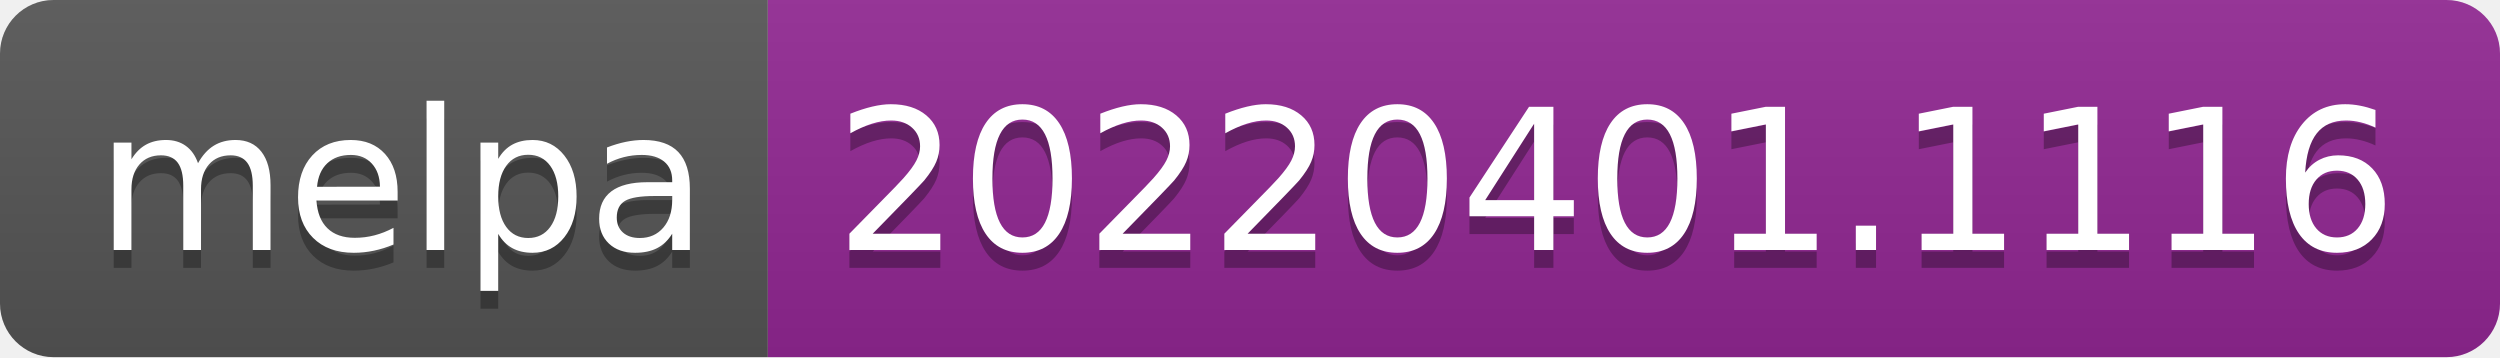
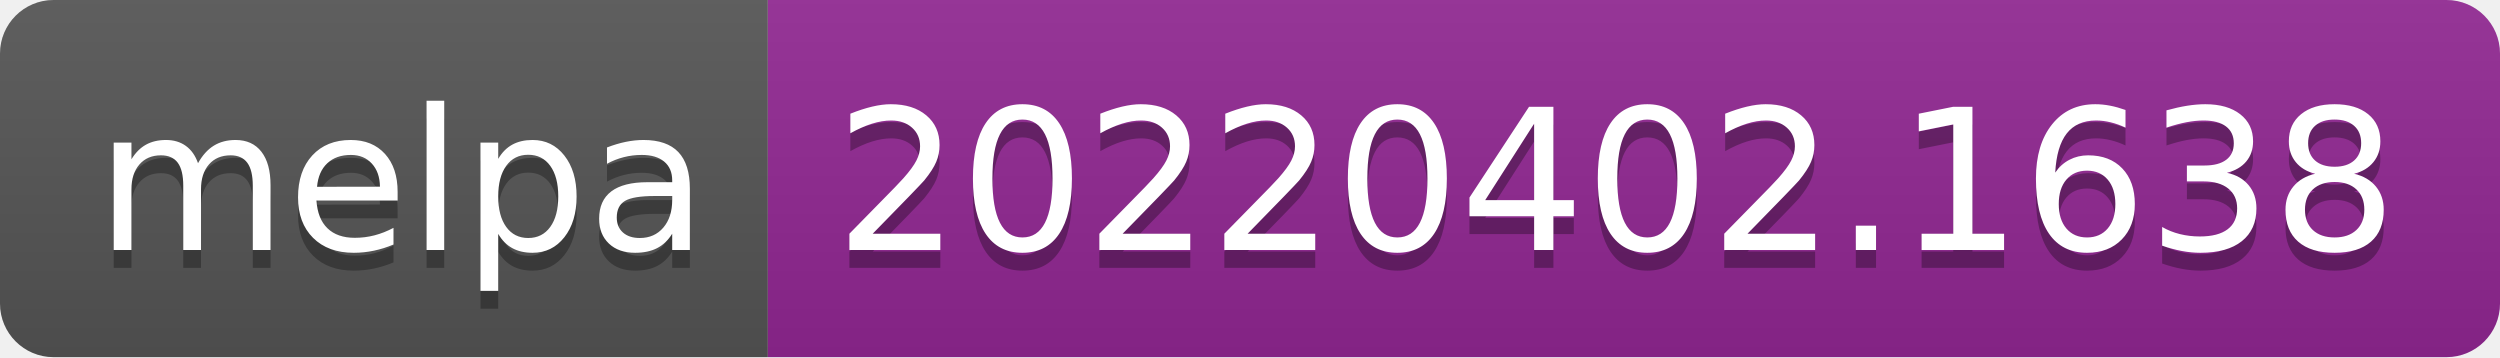
- <svg xmlns="http://www.w3.org/2000/svg" width="140" height="20" role="img" aria-label="melpa: 20220401.1116">
+ <svg xmlns="http://www.w3.org/2000/svg" width="140" height="20" role="img" aria-label="melpa: 20220402.1638">
  <linearGradient id="s" x2="0" y2="100%">
    <stop offset="0" stop-color="#bbb" stop-opacity=".1" />
    <stop offset="1" stop-opacity=".1" />
  </linearGradient>
  <clipPath id="r">
    <rect width="140" height="20" rx="3" fill="#fff" />
  </clipPath>
  <g clip-path="url(#r)">
    <rect width="43" height="20" fill="#555" />
    <rect x="43" width="97" height="20" fill="#922793" />
    <rect width="140" height="20" fill="url(#s)" />
  </g>
  <g fill="#fff" text-anchor="middle" font-family="Verdana,Geneva,DejaVu Sans,sans-serif" text-rendering="geometricPrecision" font-size="110">
    <text aria-hidden="true" x="225" y="150" fill="#010101" fill-opacity=".3" transform="scale(.1)" textLength="330">melpa</text>
    <text x="225" y="140" transform="scale(.1)" fill="#fff" textLength="330">melpa</text>
-     <text aria-hidden="true" x="905" y="150" fill="#010101" fill-opacity=".3" transform="scale(.1)" textLength="870">20220401.1116</text>
-     <text x="905" y="140" transform="scale(.1)" fill="#fff" textLength="870">20220401.1116</text>
+     <text aria-hidden="true" x="905" y="150" fill="#010101" fill-opacity=".3" transform="scale(.1)" textLength="870">20220402.1638</text>
+     <text x="905" y="140" transform="scale(.1)" fill="#fff" textLength="870">20220402.1638</text>
  </g>
</svg>
